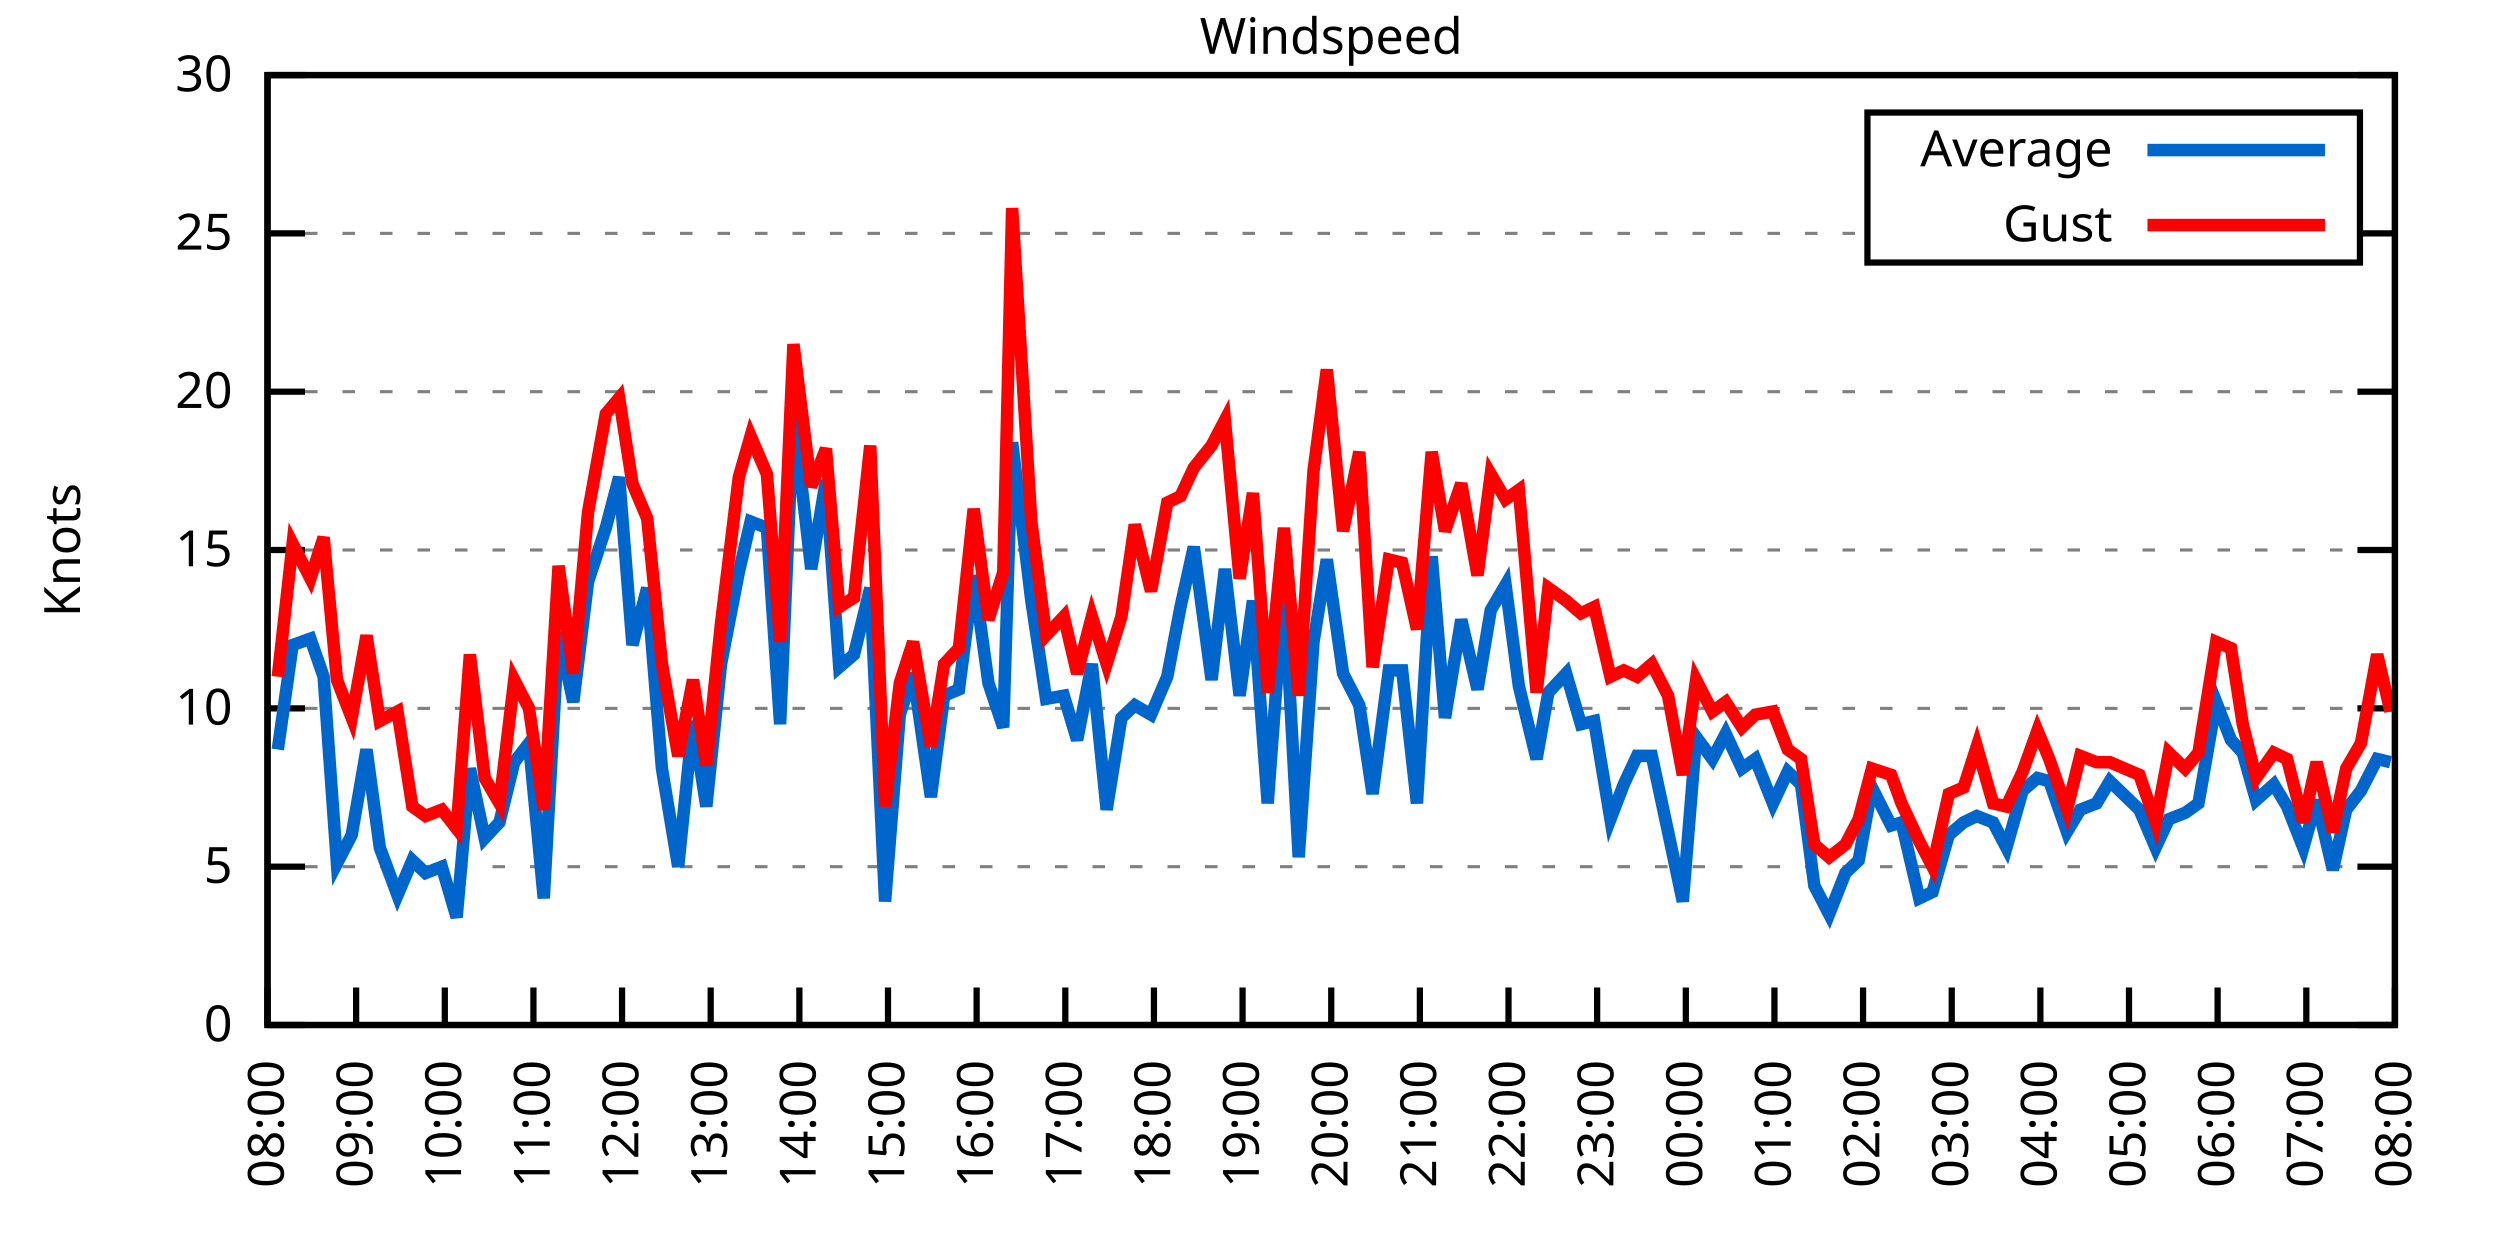
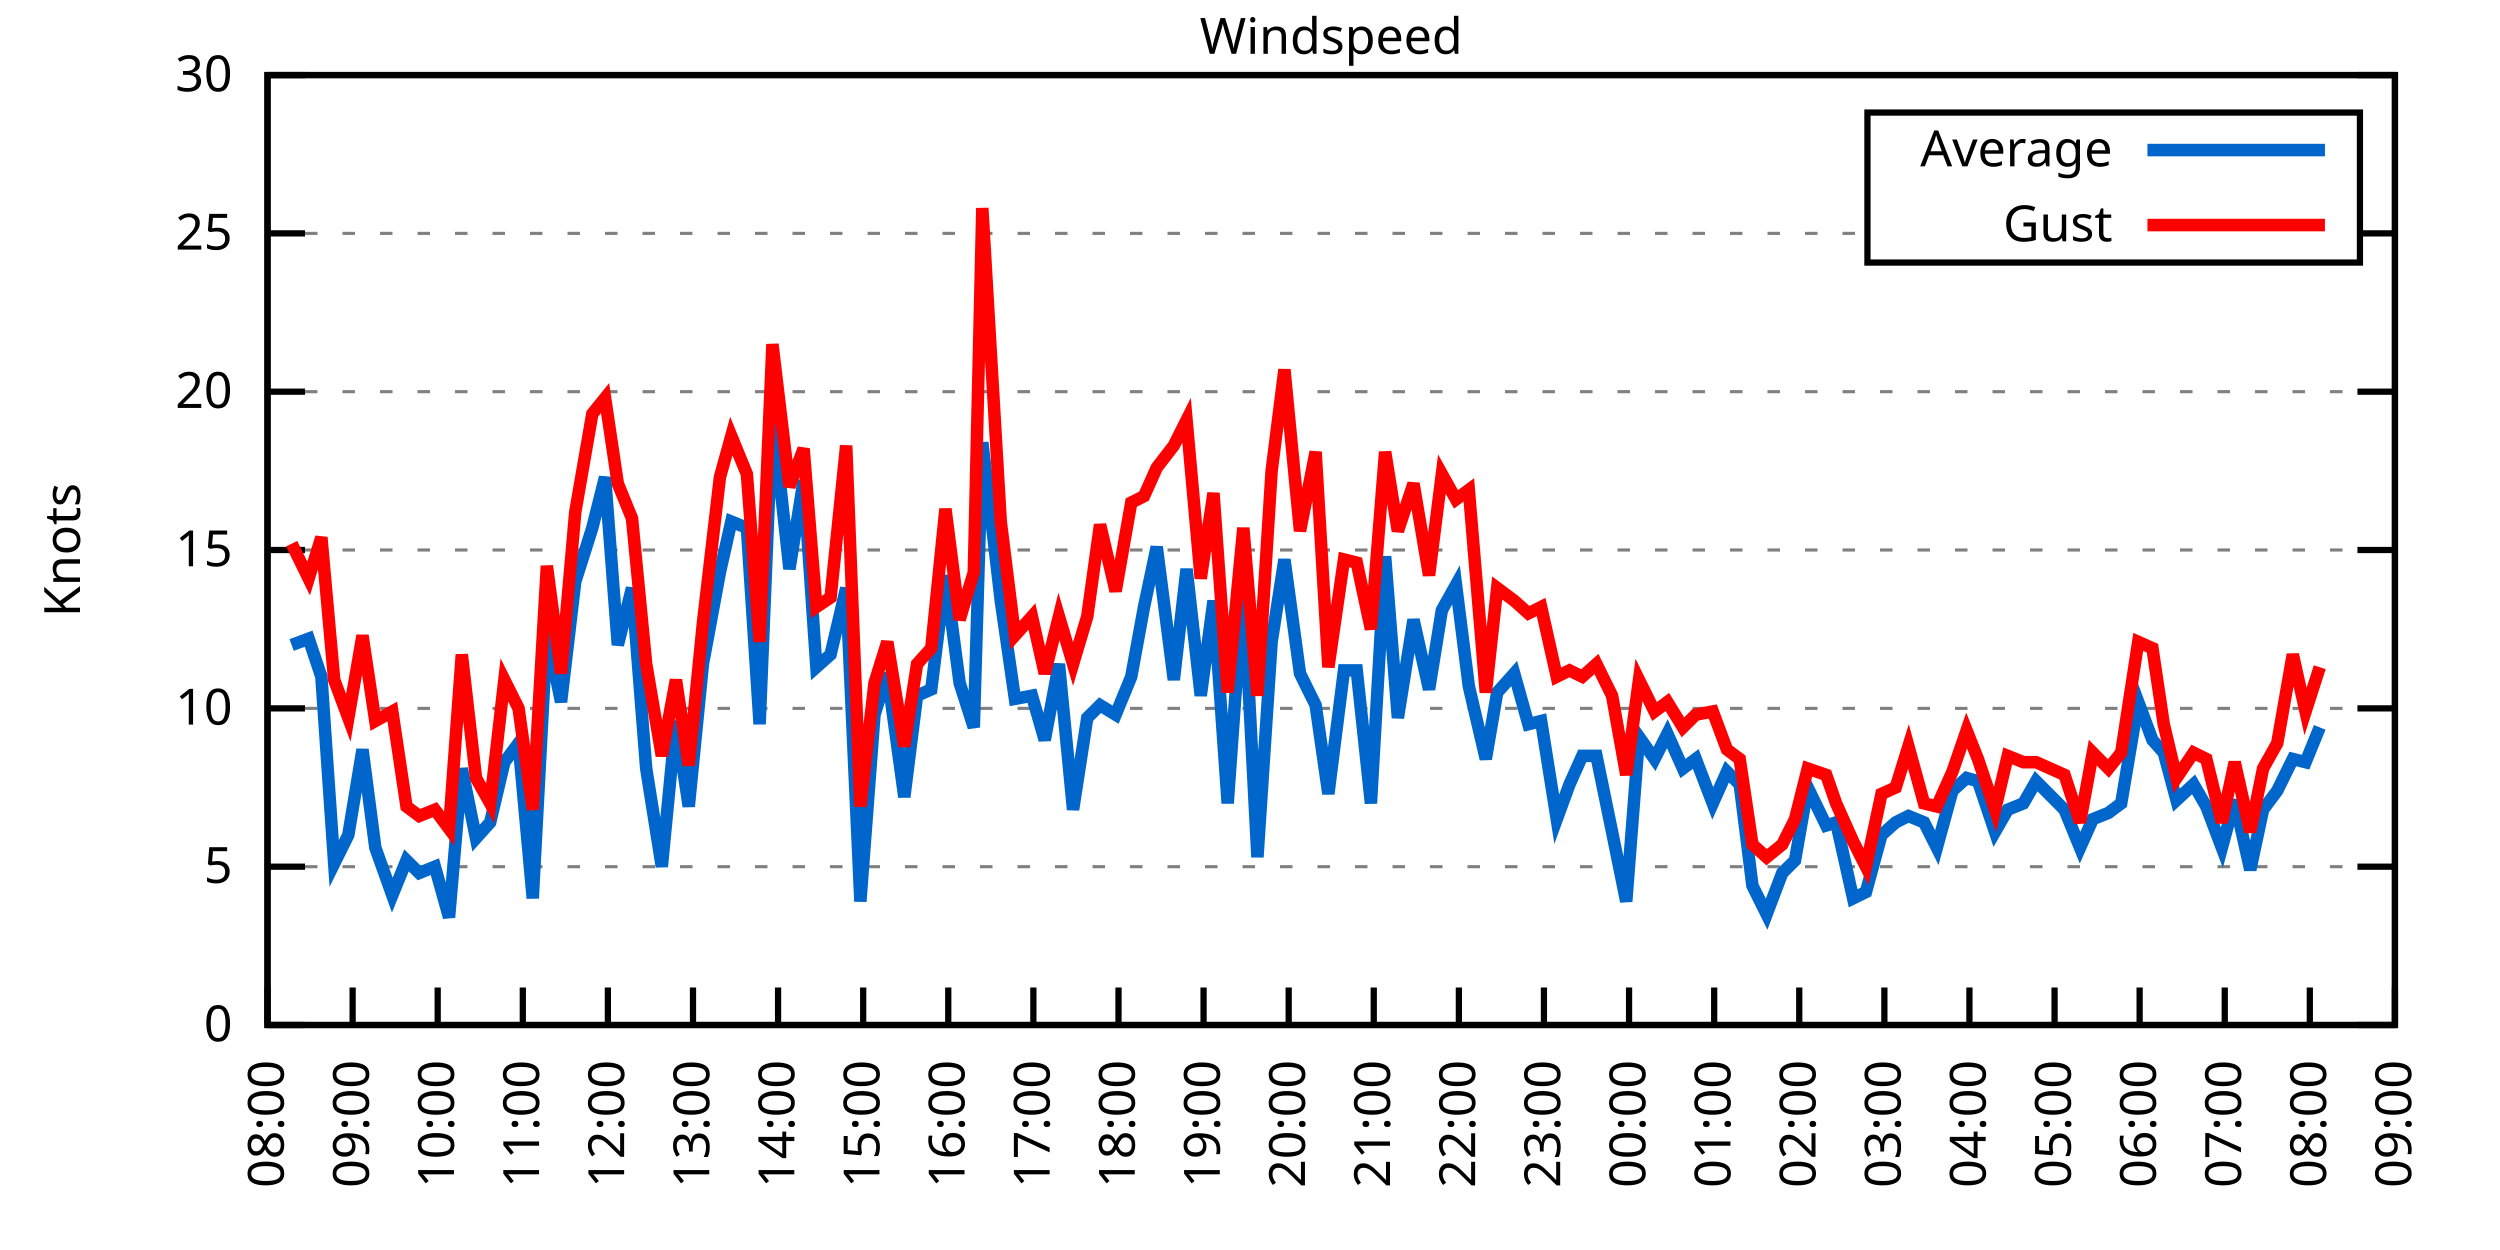
<svg xmlns="http://www.w3.org/2000/svg" xmlns:xlink="http://www.w3.org/1999/xlink" width="400" height="200" viewBox="0 0 400 200">
  <g id="gnuplot_canvas">
    <rect x="0" y="0" width="400" height="200" fill="none" />
    <defs>
      <circle id="gpDot" r="0.5" stroke-width="0.5" stroke="currentColor" />
      <path id="gpPt0" stroke-width="0.333" stroke="currentColor" d="M-1,0 h2 M0,-1 v2" />
      <path id="gpPt1" stroke-width="0.333" stroke="currentColor" d="M-1,-1 L1,1 M1,-1 L-1,1" />
      <path id="gpPt2" stroke-width="0.333" stroke="currentColor" d="M-1,0 L1,0 M0,-1 L0,1 M-1,-1 L1,1 M-1,1 L1,-1" />
      <rect id="gpPt3" stroke-width="0.333" stroke="currentColor" x="-1" y="-1" width="2" height="2" />
      <rect id="gpPt4" stroke-width="0.333" stroke="currentColor" fill="currentColor" x="-1" y="-1" width="2" height="2" />
      <circle id="gpPt5" stroke-width="0.333" stroke="currentColor" cx="0" cy="0" r="1" />
      <use xlink:href="#gpPt5" id="gpPt6" fill="currentColor" stroke="none" />
      <path id="gpPt7" stroke-width="0.333" stroke="currentColor" d="M0,-1.33 L-1.33,0.67 L1.33,0.67 z" />
      <use xlink:href="#gpPt7" id="gpPt8" fill="currentColor" stroke="none" />
      <use xlink:href="#gpPt7" id="gpPt9" stroke="currentColor" transform="rotate(180)" />
      <use xlink:href="#gpPt9" id="gpPt10" fill="currentColor" stroke="none" />
      <use xlink:href="#gpPt3" id="gpPt11" stroke="currentColor" transform="rotate(45)" />
      <use xlink:href="#gpPt11" id="gpPt12" fill="currentColor" stroke="none" />
      <path id="gpPt13" stroke-width="0.333" stroke="currentColor" d="M0,1.330 L1.265,0.411 L0.782,-1.067 L-0.782,-1.076 L-1.265,0.411 z" />
      <use xlink:href="#gpPt13" id="gpPt14" fill="currentColor" stroke="none" />
      <filter id="textbox" filterUnits="objectBoundingBox" x="0" y="0" height="1" width="1">
        <feFlood flood-color="white" flood-opacity="1" result="bgnd" />
        <feComposite in="SourceGraphic" in2="bgnd" operator="atop" />
      </filter>
      <filter id="greybox" filterUnits="objectBoundingBox" x="0" y="0" height="1" width="1">
        <feFlood flood-color="lightgrey" flood-opacity="1" result="grey" />
        <feComposite in="SourceGraphic" in2="grey" operator="atop" />
      </filter>
    </defs>
    <g fill="none" color="white" stroke="currentColor" stroke-width="1.00" stroke-linecap="butt" stroke-linejoin="miter">
</g>
    <g fill="none" color="black" stroke="currentColor" stroke-width="1.00" stroke-linecap="butt" stroke-linejoin="miter">
      <g stroke="none" shape-rendering="crispEdges">
        <polygon fill="rgb(255, 255, 255)" points="42.80,164.00 383.18,164.00 383.18,12.02 42.80,12.02 " />
      </g>
    </g>
    <g fill="none" color="black" stroke="currentColor" stroke-width="1.00" stroke-linecap="butt" stroke-linejoin="miter">
</g>
    <g fill="none" color="black" stroke="black" stroke-width="0.50" stroke-linecap="butt" stroke-linejoin="miter">
</g>
    <g fill="none" color="gray" stroke="currentColor" stroke-width="0.50" stroke-linecap="butt" stroke-linejoin="miter">
      <path stroke="gray" stroke-dasharray="2,4" class="gridline" d="M42.80,164.00 L383.19,164.00  " />
    </g>
    <g fill="none" color="gray" stroke="gray" stroke-width="1.00" stroke-linecap="butt" stroke-linejoin="miter">
</g>
    <g fill="none" color="black" stroke="currentColor" stroke-width="1.00" stroke-linecap="butt" stroke-linejoin="miter">
      <path stroke="black" d="M42.80,164.00 L48.80,164.00 M383.19,164.00 L377.19,164.00  " />
      <g transform="translate(37.20,166.60)" stroke="none" fill="black" font-family="Sans" font-size="8.00" text-anchor="end">
        <text>
          <tspan font-family="Sans"> 0</tspan>
        </text>
      </g>
    </g>
    <g fill="none" color="black" stroke="currentColor" stroke-width="1.00" stroke-linecap="butt" stroke-linejoin="miter">
</g>
    <g fill="none" color="black" stroke="black" stroke-width="0.50" stroke-linecap="butt" stroke-linejoin="miter">
</g>
    <g fill="none" color="gray" stroke="currentColor" stroke-width="0.50" stroke-linecap="butt" stroke-linejoin="miter">
      <path stroke="gray" stroke-dasharray="2,4" class="gridline" d="M42.80,138.67 L383.19,138.67  " />
    </g>
    <g fill="none" color="gray" stroke="gray" stroke-width="1.00" stroke-linecap="butt" stroke-linejoin="miter">
</g>
    <g fill="none" color="black" stroke="currentColor" stroke-width="1.00" stroke-linecap="butt" stroke-linejoin="miter">
      <path stroke="black" d="M42.80,138.67 L48.80,138.67 M383.19,138.67 L377.19,138.67  " />
      <g transform="translate(37.20,141.27)" stroke="none" fill="black" font-family="Sans" font-size="8.00" text-anchor="end">
        <text>
          <tspan font-family="Sans"> 5</tspan>
        </text>
      </g>
    </g>
    <g fill="none" color="black" stroke="currentColor" stroke-width="1.00" stroke-linecap="butt" stroke-linejoin="miter">
</g>
    <g fill="none" color="black" stroke="black" stroke-width="0.50" stroke-linecap="butt" stroke-linejoin="miter">
</g>
    <g fill="none" color="gray" stroke="currentColor" stroke-width="0.50" stroke-linecap="butt" stroke-linejoin="miter">
      <path stroke="gray" stroke-dasharray="2,4" class="gridline" d="M42.80,113.34 L383.19,113.34  " />
    </g>
    <g fill="none" color="gray" stroke="gray" stroke-width="1.00" stroke-linecap="butt" stroke-linejoin="miter">
</g>
    <g fill="none" color="black" stroke="currentColor" stroke-width="1.00" stroke-linecap="butt" stroke-linejoin="miter">
      <path stroke="black" d="M42.80,113.34 L48.80,113.34 M383.19,113.34 L377.19,113.34  " />
      <g transform="translate(37.20,115.94)" stroke="none" fill="black" font-family="Sans" font-size="8.00" text-anchor="end">
        <text>
          <tspan font-family="Sans"> 10</tspan>
        </text>
      </g>
    </g>
    <g fill="none" color="black" stroke="currentColor" stroke-width="1.00" stroke-linecap="butt" stroke-linejoin="miter">
</g>
    <g fill="none" color="black" stroke="black" stroke-width="0.50" stroke-linecap="butt" stroke-linejoin="miter">
</g>
    <g fill="none" color="gray" stroke="currentColor" stroke-width="0.50" stroke-linecap="butt" stroke-linejoin="miter">
      <path stroke="gray" stroke-dasharray="2,4" class="gridline" d="M42.80,88.00 L383.19,88.00  " />
    </g>
    <g fill="none" color="gray" stroke="gray" stroke-width="1.00" stroke-linecap="butt" stroke-linejoin="miter">
</g>
    <g fill="none" color="black" stroke="currentColor" stroke-width="1.00" stroke-linecap="butt" stroke-linejoin="miter">
      <path stroke="black" d="M42.80,88.00 L48.80,88.00 M383.19,88.00 L377.19,88.00  " />
      <g transform="translate(37.20,90.60)" stroke="none" fill="black" font-family="Sans" font-size="8.00" text-anchor="end">
        <text>
          <tspan font-family="Sans"> 15</tspan>
        </text>
      </g>
    </g>
    <g fill="none" color="black" stroke="currentColor" stroke-width="1.00" stroke-linecap="butt" stroke-linejoin="miter">
</g>
    <g fill="none" color="black" stroke="black" stroke-width="0.50" stroke-linecap="butt" stroke-linejoin="miter">
</g>
    <g fill="none" color="gray" stroke="currentColor" stroke-width="0.50" stroke-linecap="butt" stroke-linejoin="miter">
      <path stroke="gray" stroke-dasharray="2,4" class="gridline" d="M42.80,62.67 L383.19,62.67  " />
    </g>
    <g fill="none" color="gray" stroke="gray" stroke-width="1.00" stroke-linecap="butt" stroke-linejoin="miter">
</g>
    <g fill="none" color="black" stroke="currentColor" stroke-width="1.00" stroke-linecap="butt" stroke-linejoin="miter">
      <path stroke="black" d="M42.80,62.67 L48.80,62.67 M383.19,62.67 L377.19,62.67  " />
      <g transform="translate(37.20,65.27)" stroke="none" fill="black" font-family="Sans" font-size="8.00" text-anchor="end">
        <text>
          <tspan font-family="Sans"> 20</tspan>
        </text>
      </g>
    </g>
    <g fill="none" color="black" stroke="currentColor" stroke-width="1.00" stroke-linecap="butt" stroke-linejoin="miter">
</g>
    <g fill="none" color="black" stroke="black" stroke-width="0.50" stroke-linecap="butt" stroke-linejoin="miter">
</g>
    <g fill="none" color="gray" stroke="currentColor" stroke-width="0.50" stroke-linecap="butt" stroke-linejoin="miter">
      <path stroke="gray" stroke-dasharray="2,4" class="gridline" d="M42.80,37.34 L298.79,37.34 M377.59,37.34 L383.19,37.34  " />
    </g>
    <g fill="none" color="gray" stroke="gray" stroke-width="1.00" stroke-linecap="butt" stroke-linejoin="miter">
</g>
    <g fill="none" color="black" stroke="currentColor" stroke-width="1.00" stroke-linecap="butt" stroke-linejoin="miter">
      <path stroke="black" d="M42.80,37.34 L48.80,37.34 M383.19,37.34 L377.19,37.34  " />
      <g transform="translate(37.20,39.94)" stroke="none" fill="black" font-family="Sans" font-size="8.00" text-anchor="end">
        <text>
          <tspan font-family="Sans"> 25</tspan>
        </text>
      </g>
    </g>
    <g fill="none" color="black" stroke="currentColor" stroke-width="1.00" stroke-linecap="butt" stroke-linejoin="miter">
</g>
    <g fill="none" color="black" stroke="black" stroke-width="0.50" stroke-linecap="butt" stroke-linejoin="miter">
</g>
    <g fill="none" color="gray" stroke="currentColor" stroke-width="0.50" stroke-linecap="butt" stroke-linejoin="miter">
      <path stroke="gray" stroke-dasharray="2,4" class="gridline" d="M42.80,12.01 L383.19,12.01  " />
    </g>
    <g fill="none" color="gray" stroke="gray" stroke-width="1.00" stroke-linecap="butt" stroke-linejoin="miter">
</g>
    <g fill="none" color="black" stroke="currentColor" stroke-width="1.00" stroke-linecap="butt" stroke-linejoin="miter">
      <path stroke="black" d="M42.80,12.01 L48.80,12.01 M383.19,12.01 L377.19,12.01  " />
      <g transform="translate(37.20,14.61)" stroke="none" fill="black" font-family="Sans" font-size="8.00" text-anchor="end">
        <text>
          <tspan font-family="Sans"> 30</tspan>
        </text>
      </g>
    </g>
    <g fill="none" color="black" stroke="currentColor" stroke-width="1.00" stroke-linecap="butt" stroke-linejoin="miter">
      <path stroke="black" d="M42.80,164.00 L42.80,158.00  " />
      <g transform="translate(45.40,169.60) rotate(270.00)" stroke="none" fill="black" font-family="Sans" font-size="8.00" text-anchor="end">
        <text>
          <tspan font-family="Sans">08:00</tspan>
        </text>
      </g>
    </g>
    <g fill="none" color="black" stroke="currentColor" stroke-width="1.00" stroke-linecap="butt" stroke-linejoin="miter">
-       <path stroke="black" d="M56.98,164.00 L56.98,158.00  " />
-       <g transform="translate(59.58,169.60) rotate(270.00)" stroke="none" fill="black" font-family="Sans" font-size="8.00" text-anchor="end">
+       <path stroke="black" d="M56.42,164.00 L56.42,158.00  " />
+       <g transform="translate(59.02,169.60) rotate(270.00)" stroke="none" fill="black" font-family="Sans" font-size="8.00" text-anchor="end">
        <text>
          <tspan font-family="Sans">09:00</tspan>
        </text>
      </g>
    </g>
    <g fill="none" color="black" stroke="currentColor" stroke-width="1.00" stroke-linecap="butt" stroke-linejoin="miter">
-       <path stroke="black" d="M71.17,164.00 L71.17,158.00  " />
-       <g transform="translate(73.77,169.60) rotate(270.00)" stroke="none" fill="black" font-family="Sans" font-size="8.00" text-anchor="end">
+       <path stroke="black" d="M70.03,164.00 L70.03,158.00  " />
+       <g transform="translate(72.63,169.60) rotate(270.00)" stroke="none" fill="black" font-family="Sans" font-size="8.00" text-anchor="end">
        <text>
          <tspan font-family="Sans">10:00</tspan>
        </text>
      </g>
    </g>
    <g fill="none" color="black" stroke="currentColor" stroke-width="1.00" stroke-linecap="butt" stroke-linejoin="miter">
-       <path stroke="black" d="M85.35,164.00 L85.35,158.00  " />
-       <g transform="translate(87.95,169.60) rotate(270.00)" stroke="none" fill="black" font-family="Sans" font-size="8.00" text-anchor="end">
+       <path stroke="black" d="M83.65,164.00 L83.65,158.00  " />
+       <g transform="translate(86.25,169.60) rotate(270.00)" stroke="none" fill="black" font-family="Sans" font-size="8.00" text-anchor="end">
        <text>
          <tspan font-family="Sans">11:00</tspan>
        </text>
      </g>
    </g>
    <g fill="none" color="black" stroke="currentColor" stroke-width="1.00" stroke-linecap="butt" stroke-linejoin="miter">
-       <path stroke="black" d="M99.53,164.00 L99.53,158.00  " />
-       <g transform="translate(102.13,169.60) rotate(270.00)" stroke="none" fill="black" font-family="Sans" font-size="8.00" text-anchor="end">
+       <path stroke="black" d="M97.26,164.00 L97.26,158.00  " />
+       <g transform="translate(99.86,169.60) rotate(270.00)" stroke="none" fill="black" font-family="Sans" font-size="8.00" text-anchor="end">
        <text>
          <tspan font-family="Sans">12:00</tspan>
        </text>
      </g>
    </g>
    <g fill="none" color="black" stroke="currentColor" stroke-width="1.00" stroke-linecap="butt" stroke-linejoin="miter">
-       <path stroke="black" d="M113.71,164.00 L113.71,158.00  " />
-       <g transform="translate(116.31,169.60) rotate(270.00)" stroke="none" fill="black" font-family="Sans" font-size="8.00" text-anchor="end">
+       <path stroke="black" d="M110.88,164.00 L110.88,158.00  " />
+       <g transform="translate(113.48,169.60) rotate(270.00)" stroke="none" fill="black" font-family="Sans" font-size="8.00" text-anchor="end">
        <text>
          <tspan font-family="Sans">13:00</tspan>
        </text>
      </g>
    </g>
    <g fill="none" color="black" stroke="currentColor" stroke-width="1.00" stroke-linecap="butt" stroke-linejoin="miter">
-       <path stroke="black" d="M127.90,164.00 L127.90,158.00  " />
-       <g transform="translate(130.50,169.60) rotate(270.00)" stroke="none" fill="black" font-family="Sans" font-size="8.00" text-anchor="end">
+       <path stroke="black" d="M124.49,164.00 L124.49,158.00  " />
+       <g transform="translate(127.09,169.60) rotate(270.00)" stroke="none" fill="black" font-family="Sans" font-size="8.00" text-anchor="end">
        <text>
          <tspan font-family="Sans">14:00</tspan>
        </text>
      </g>
    </g>
    <g fill="none" color="black" stroke="currentColor" stroke-width="1.00" stroke-linecap="butt" stroke-linejoin="miter">
-       <path stroke="black" d="M142.08,164.00 L142.08,158.00  " />
-       <g transform="translate(144.68,169.60) rotate(270.00)" stroke="none" fill="black" font-family="Sans" font-size="8.00" text-anchor="end">
+       <path stroke="black" d="M138.11,164.00 L138.11,158.00  " />
+       <g transform="translate(140.71,169.60) rotate(270.00)" stroke="none" fill="black" font-family="Sans" font-size="8.00" text-anchor="end">
        <text>
          <tspan font-family="Sans">15:00</tspan>
        </text>
      </g>
    </g>
    <g fill="none" color="black" stroke="currentColor" stroke-width="1.00" stroke-linecap="butt" stroke-linejoin="miter">
-       <path stroke="black" d="M156.26,164.00 L156.26,158.00  " />
-       <g transform="translate(158.86,169.60) rotate(270.00)" stroke="none" fill="black" font-family="Sans" font-size="8.00" text-anchor="end">
+       <path stroke="black" d="M151.72,164.00 L151.72,158.00  " />
+       <g transform="translate(154.32,169.60) rotate(270.00)" stroke="none" fill="black" font-family="Sans" font-size="8.00" text-anchor="end">
        <text>
          <tspan font-family="Sans">16:00</tspan>
        </text>
      </g>
    </g>
    <g fill="none" color="black" stroke="currentColor" stroke-width="1.00" stroke-linecap="butt" stroke-linejoin="miter">
-       <path stroke="black" d="M170.45,164.00 L170.45,158.00  " />
-       <g transform="translate(173.05,169.60) rotate(270.00)" stroke="none" fill="black" font-family="Sans" font-size="8.00" text-anchor="end">
+       <path stroke="black" d="M165.34,164.00 L165.34,158.00  " />
+       <g transform="translate(167.94,169.60) rotate(270.00)" stroke="none" fill="black" font-family="Sans" font-size="8.00" text-anchor="end">
        <text>
          <tspan font-family="Sans">17:00</tspan>
        </text>
      </g>
    </g>
    <g fill="none" color="black" stroke="currentColor" stroke-width="1.00" stroke-linecap="butt" stroke-linejoin="miter">
-       <path stroke="black" d="M184.63,164.00 L184.63,158.00  " />
-       <g transform="translate(187.23,169.60) rotate(270.00)" stroke="none" fill="black" font-family="Sans" font-size="8.00" text-anchor="end">
+       <path stroke="black" d="M178.96,164.00 L178.96,158.00  " />
+       <g transform="translate(181.56,169.60) rotate(270.00)" stroke="none" fill="black" font-family="Sans" font-size="8.00" text-anchor="end">
        <text>
          <tspan font-family="Sans">18:00</tspan>
        </text>
      </g>
    </g>
    <g fill="none" color="black" stroke="currentColor" stroke-width="1.00" stroke-linecap="butt" stroke-linejoin="miter">
-       <path stroke="black" d="M198.81,164.00 L198.81,158.00  " />
-       <g transform="translate(201.41,169.60) rotate(270.00)" stroke="none" fill="black" font-family="Sans" font-size="8.00" text-anchor="end">
+       <path stroke="black" d="M192.57,164.00 L192.57,158.00  " />
+       <g transform="translate(195.17,169.60) rotate(270.00)" stroke="none" fill="black" font-family="Sans" font-size="8.00" text-anchor="end">
        <text>
          <tspan font-family="Sans">19:00</tspan>
        </text>
      </g>
    </g>
    <g fill="none" color="black" stroke="currentColor" stroke-width="1.00" stroke-linecap="butt" stroke-linejoin="miter">
-       <path stroke="black" d="M213.00,164.00 L213.00,158.00  " />
-       <g transform="translate(215.60,169.60) rotate(270.00)" stroke="none" fill="black" font-family="Sans" font-size="8.00" text-anchor="end">
+       <path stroke="black" d="M206.19,164.00 L206.19,158.00  " />
+       <g transform="translate(208.79,169.60) rotate(270.00)" stroke="none" fill="black" font-family="Sans" font-size="8.00" text-anchor="end">
        <text>
          <tspan font-family="Sans">20:00</tspan>
        </text>
      </g>
    </g>
    <g fill="none" color="black" stroke="currentColor" stroke-width="1.00" stroke-linecap="butt" stroke-linejoin="miter">
-       <path stroke="black" d="M227.18,164.00 L227.18,158.00  " />
-       <g transform="translate(229.78,169.60) rotate(270.00)" stroke="none" fill="black" font-family="Sans" font-size="8.00" text-anchor="end">
+       <path stroke="black" d="M219.80,164.00 L219.80,158.00  " />
+       <g transform="translate(222.40,169.60) rotate(270.00)" stroke="none" fill="black" font-family="Sans" font-size="8.00" text-anchor="end">
        <text>
          <tspan font-family="Sans">21:00</tspan>
        </text>
      </g>
    </g>
    <g fill="none" color="black" stroke="currentColor" stroke-width="1.00" stroke-linecap="butt" stroke-linejoin="miter">
-       <path stroke="black" d="M241.36,164.00 L241.36,158.00  " />
-       <g transform="translate(243.96,169.60) rotate(270.00)" stroke="none" fill="black" font-family="Sans" font-size="8.00" text-anchor="end">
+       <path stroke="black" d="M233.42,164.00 L233.42,158.00  " />
+       <g transform="translate(236.02,169.60) rotate(270.00)" stroke="none" fill="black" font-family="Sans" font-size="8.00" text-anchor="end">
        <text>
          <tspan font-family="Sans">22:00</tspan>
        </text>
      </g>
    </g>
    <g fill="none" color="black" stroke="currentColor" stroke-width="1.00" stroke-linecap="butt" stroke-linejoin="miter">
-       <path stroke="black" d="M255.54,164.00 L255.54,158.00  " />
-       <g transform="translate(258.14,169.60) rotate(270.00)" stroke="none" fill="black" font-family="Sans" font-size="8.00" text-anchor="end">
+       <path stroke="black" d="M247.03,164.00 L247.03,158.00  " />
+       <g transform="translate(249.63,169.60) rotate(270.00)" stroke="none" fill="black" font-family="Sans" font-size="8.00" text-anchor="end">
        <text>
          <tspan font-family="Sans">23:00</tspan>
        </text>
      </g>
    </g>
    <g fill="none" color="black" stroke="currentColor" stroke-width="1.00" stroke-linecap="butt" stroke-linejoin="miter">
-       <path stroke="black" d="M269.73,164.00 L269.73,158.00  " />
-       <g transform="translate(272.33,169.60) rotate(270.00)" stroke="none" fill="black" font-family="Sans" font-size="8.00" text-anchor="end">
+       <path stroke="black" d="M260.65,164.00 L260.65,158.00  " />
+       <g transform="translate(263.25,169.60) rotate(270.00)" stroke="none" fill="black" font-family="Sans" font-size="8.00" text-anchor="end">
        <text>
          <tspan font-family="Sans">00:00</tspan>
        </text>
      </g>
    </g>
    <g fill="none" color="black" stroke="currentColor" stroke-width="1.00" stroke-linecap="butt" stroke-linejoin="miter">
-       <path stroke="black" d="M283.91,164.00 L283.91,158.00  " />
-       <g transform="translate(286.51,169.60) rotate(270.00)" stroke="none" fill="black" font-family="Sans" font-size="8.00" text-anchor="end">
+       <path stroke="black" d="M274.27,164.00 L274.27,158.00  " />
+       <g transform="translate(276.87,169.60) rotate(270.00)" stroke="none" fill="black" font-family="Sans" font-size="8.00" text-anchor="end">
        <text>
          <tspan font-family="Sans">01:00</tspan>
        </text>
      </g>
    </g>
    <g fill="none" color="black" stroke="currentColor" stroke-width="1.00" stroke-linecap="butt" stroke-linejoin="miter">
-       <path stroke="black" d="M298.09,164.00 L298.09,158.00  " />
-       <g transform="translate(300.69,169.60) rotate(270.00)" stroke="none" fill="black" font-family="Sans" font-size="8.00" text-anchor="end">
+       <path stroke="black" d="M287.88,164.00 L287.88,158.00  " />
+       <g transform="translate(290.48,169.60) rotate(270.00)" stroke="none" fill="black" font-family="Sans" font-size="8.00" text-anchor="end">
        <text>
          <tspan font-family="Sans">02:00</tspan>
        </text>
      </g>
    </g>
    <g fill="none" color="black" stroke="currentColor" stroke-width="1.00" stroke-linecap="butt" stroke-linejoin="miter">
-       <path stroke="black" d="M312.28,164.00 L312.28,158.00  " />
-       <g transform="translate(314.88,169.60) rotate(270.00)" stroke="none" fill="black" font-family="Sans" font-size="8.00" text-anchor="end">
+       <path stroke="black" d="M301.50,164.00 L301.50,158.00  " />
+       <g transform="translate(304.10,169.60) rotate(270.00)" stroke="none" fill="black" font-family="Sans" font-size="8.00" text-anchor="end">
        <text>
          <tspan font-family="Sans">03:00</tspan>
        </text>
      </g>
    </g>
    <g fill="none" color="black" stroke="currentColor" stroke-width="1.00" stroke-linecap="butt" stroke-linejoin="miter">
-       <path stroke="black" d="M326.46,164.00 L326.46,158.00  " />
-       <g transform="translate(329.06,169.60) rotate(270.00)" stroke="none" fill="black" font-family="Sans" font-size="8.00" text-anchor="end">
+       <path stroke="black" d="M315.11,164.00 L315.11,158.00  " />
+       <g transform="translate(317.71,169.60) rotate(270.00)" stroke="none" fill="black" font-family="Sans" font-size="8.00" text-anchor="end">
        <text>
          <tspan font-family="Sans">04:00</tspan>
        </text>
      </g>
    </g>
    <g fill="none" color="black" stroke="currentColor" stroke-width="1.00" stroke-linecap="butt" stroke-linejoin="miter">
-       <path stroke="black" d="M340.64,164.00 L340.64,158.00  " />
-       <g transform="translate(343.24,169.60) rotate(270.00)" stroke="none" fill="black" font-family="Sans" font-size="8.00" text-anchor="end">
+       <path stroke="black" d="M328.73,164.00 L328.73,158.00  " />
+       <g transform="translate(331.33,169.60) rotate(270.00)" stroke="none" fill="black" font-family="Sans" font-size="8.00" text-anchor="end">
        <text>
          <tspan font-family="Sans">05:00</tspan>
        </text>
      </g>
    </g>
    <g fill="none" color="black" stroke="currentColor" stroke-width="1.00" stroke-linecap="butt" stroke-linejoin="miter">
-       <path stroke="black" d="M354.82,164.00 L354.82,158.00  " />
-       <g transform="translate(357.42,169.60) rotate(270.00)" stroke="none" fill="black" font-family="Sans" font-size="8.00" text-anchor="end">
+       <path stroke="black" d="M342.34,164.00 L342.34,158.00  " />
+       <g transform="translate(344.94,169.60) rotate(270.00)" stroke="none" fill="black" font-family="Sans" font-size="8.00" text-anchor="end">
        <text>
          <tspan font-family="Sans">06:00</tspan>
        </text>
      </g>
    </g>
    <g fill="none" color="black" stroke="currentColor" stroke-width="1.00" stroke-linecap="butt" stroke-linejoin="miter">
-       <path stroke="black" d="M369.01,164.00 L369.01,158.00  " />
-       <g transform="translate(371.61,169.60) rotate(270.00)" stroke="none" fill="black" font-family="Sans" font-size="8.00" text-anchor="end">
+       <path stroke="black" d="M355.96,164.00 L355.96,158.00  " />
+       <g transform="translate(358.56,169.60) rotate(270.00)" stroke="none" fill="black" font-family="Sans" font-size="8.00" text-anchor="end">
        <text>
          <tspan font-family="Sans">07:00</tspan>
+         </text>
+       </g>
+     </g>
+     <g fill="none" color="black" stroke="currentColor" stroke-width="1.00" stroke-linecap="butt" stroke-linejoin="miter">
+       <path stroke="black" d="M369.57,164.00 L369.57,158.00  " />
+       <g transform="translate(372.17,169.60) rotate(270.00)" stroke="none" fill="black" font-family="Sans" font-size="8.00" text-anchor="end">
+         <text>
+           <tspan font-family="Sans">08:00</tspan>
        </text>
      </g>
    </g>
    <g fill="none" color="black" stroke="currentColor" stroke-width="1.00" stroke-linecap="butt" stroke-linejoin="miter">
      <path stroke="black" d="M383.19,164.00 L383.19,158.00  " />
      <g transform="translate(385.79,169.60) rotate(270.00)" stroke="none" fill="black" font-family="Sans" font-size="8.00" text-anchor="end">
        <text>
-           <tspan font-family="Sans">08:00</tspan>
+           <tspan font-family="Sans">09:00</tspan>
        </text>
      </g>
    </g>
    <g fill="none" color="black" stroke="currentColor" stroke-width="1.00" stroke-linecap="butt" stroke-linejoin="miter">
</g>
    <g fill="none" color="black" stroke="currentColor" stroke-width="1.00" stroke-linecap="butt" stroke-linejoin="miter">
      <path stroke="black" d="M42.80,12.01 L42.80,164.00 L383.19,164.00 L383.19,12.01 L42.80,12.01 Z  " />
    </g>
    <g fill="none" color="black" stroke="currentColor" stroke-width="1.00" stroke-linecap="butt" stroke-linejoin="miter">
</g>
    <g fill="none" color="black" stroke="currentColor" stroke-width="1.00" stroke-linecap="butt" stroke-linejoin="miter">
      <path stroke="black" d="M298.79,42.01 L298.79,18.01 L377.59,18.01 L377.59,42.01 L298.79,42.01 Z  " />
    </g>
    <g id="Windspeed_plot_1">
      <g fill="none" color="white" stroke="black" stroke-width="2.00" stroke-linecap="butt" stroke-linejoin="miter">
</g>
      <g fill="none" color="black" stroke="currentColor" stroke-width="2.00" stroke-linecap="butt" stroke-linejoin="miter">
        <g transform="translate(337.99,26.61)" stroke="none" fill="black" font-family="Sans" font-size="8.00" text-anchor="end">
          <text>
            <tspan font-family="Sans">Average</tspan>
          </text>
        </g>
      </g>
      <g fill="none" color="black" stroke="currentColor" stroke-width="2.00" stroke-linecap="butt" stroke-linejoin="miter">
-         <path stroke="rgb(  0, 102, 204)" d="M343.59,24.01 L371.99,24.01 M44.45,119.92 L46.82,103.20 L49.66,102.19 L51.78,108.27 L53.91,138.16 L56.27,133.60   L58.64,119.92 L60.77,135.63 L63.60,143.23 L65.97,137.66 L68.09,139.68 L70.69,138.67 L73.06,146.77 L75.18,122.96   L77.55,134.11 L79.91,131.58 L82.28,121.95 L84.64,118.91 L87.00,143.73 L89.37,101.18 L91.73,112.32 L94.09,93.07   L96.93,84.46 L99.06,76.35 L101.19,103.20 L103.55,94.08 L105.91,122.96 L108.51,138.67 L110.88,115.36 L113.01,129.04   L115.37,106.24 L118.21,91.55 L120.10,83.45 L122.70,84.46 L124.82,115.87 L126.95,66.22 L129.79,91.04 L132.15,76.86   L134.28,106.75 L136.64,104.72 L139.24,94.08 L141.61,144.24 L143.97,114.35 L146.10,107.76 L148.94,127.52 L151.06,111.31   L153.43,110.30 L155.79,92.06 L158.15,109.28 L160.52,116.38 L161.94,70.78 L165.01,96.11 L167.37,111.82 L170.21,111.31   L172.34,118.40 L174.70,106.24 L177.06,129.55 L179.43,114.86 L181.56,112.83 L184.16,114.35 L186.76,108.27 L188.88,97.12   L191.01,87.50 L193.85,108.78 L195.98,91.04 L198.34,111.31 L200.47,96.11 L202.83,128.54 L205.43,93.58 L207.79,137.15   L210.16,102.70 L212.29,89.52 L214.89,107.76 L217.49,112.83 L219.61,127.02 L222.21,107.26 L224.34,107.26 L226.71,128.54   L229.07,89.02 L231.20,114.86 L233.80,99.15 L236.40,110.30 L238.52,97.63 L240.89,93.58 L243.02,109.79 L245.85,121.44   L247.74,110.80 L250.58,107.76 L252.94,115.87 L255.07,115.36 L257.67,131.07 L259.80,125.50 L261.93,120.94 L264.29,120.94   L266.89,133.10 L269.25,144.24 L271.38,117.90 L273.98,121.44 L276.11,117.39 L278.71,122.96 L280.84,121.44 L283.67,128.54   L286.04,123.47 L288.16,125.50 L290.29,141.71 L292.66,146.27 L295.26,139.68 L297.38,137.66 L299.51,126.00 L302.58,132.08   L304.24,131.58 L307.08,143.73 L309.20,142.72 L311.80,133.60 L314.17,131.58 L316.29,130.56 L318.89,131.58 L321.02,135.63   L323.62,126.51 L325.99,124.48 L327.88,124.99 L330.71,133.10 L332.84,129.55 L335.44,128.54 L337.57,124.99 L342.30,129.55   L344.90,135.63 L347.02,131.07 L349.62,130.06 L351.75,128.54 L354.59,112.32 L356.95,118.40 L358.84,120.43 L360.97,128.03   L363.81,125.50 L365.93,129.04 L368.53,135.63 L370.66,128.03 L373.26,139.17 L375.39,129.55 L377.75,126.51 L380.35,121.44   L382.48,121.95  " />
+         <path stroke="rgb(  0, 102, 204)" d="M343.59,24.01 L371.99,24.01 M46.66,103.20 L49.38,102.19 L51.42,108.27 L53.47,138.16 L55.73,133.60 L58.00,119.92   L60.05,135.63 L62.77,143.23 L65.04,137.66 L67.08,139.68 L69.58,138.67 L71.85,146.77 L73.89,122.96 L76.16,134.11   L78.43,131.58 L80.70,121.95 L82.97,118.91 L85.24,143.73 L87.50,101.18 L89.77,112.32 L92.04,93.07 L94.77,84.46   L96.81,76.35 L98.85,103.20 L101.12,94.08 L103.39,122.96 L105.89,138.67 L108.15,115.36 L110.20,129.04 L112.47,106.24   L115.19,91.55 L117.01,83.45 L119.50,84.46 L121.54,115.87 L123.59,66.22 L126.31,91.04 L128.58,76.86 L130.62,106.75   L132.89,104.72 L135.39,94.08 L137.66,144.24 L139.92,114.35 L141.97,107.76 L144.69,127.52 L146.73,111.31 L149.00,110.30   L151.27,92.06 L153.54,109.28 L155.81,116.38 L157.17,70.78 L160.12,96.11 L162.39,111.82 L165.11,111.31 L167.16,118.40   L169.43,106.24 L171.69,129.55 L173.96,114.86 L176.01,112.83 L178.50,114.35 L181.00,108.27 L183.04,97.12 L185.08,87.50   L187.81,108.78 L189.85,91.04 L192.12,111.31 L194.16,96.11 L196.43,128.54 L198.93,93.58 L201.19,137.15 L203.46,102.70   L205.51,89.52 L208.00,107.76 L210.50,112.83 L212.54,127.02 L215.04,107.26 L217.08,107.26 L219.35,128.54 L221.62,89.02   L223.66,114.86 L226.16,99.15 L228.65,110.30 L230.70,97.63 L232.96,93.58 L235.01,109.79 L237.73,121.44 L239.55,110.80   L242.27,107.76 L244.54,115.87 L246.58,115.36 L249.08,131.07 L251.12,125.50 L253.16,120.94 L255.43,120.94 L257.93,133.10   L260.20,144.24 L262.24,117.90 L264.73,121.44 L266.78,117.39 L269.27,122.96 L271.32,121.44 L274.04,128.54 L276.31,123.47   L278.35,125.50 L280.39,141.71 L282.66,146.27 L285.16,139.68 L287.20,137.66 L289.24,126.00 L292.19,132.08 L293.78,131.58   L296.50,143.73 L298.55,142.72 L301.04,133.60 L303.31,131.58 L305.35,130.56 L307.85,131.58 L309.89,135.63 L312.39,126.51   L314.66,124.48 L316.47,124.99 L319.20,133.10 L321.24,129.55 L323.74,128.54 L325.78,124.99 L330.32,129.55 L332.81,135.63   L334.85,131.07 L337.35,130.06 L339.39,128.54 L342.12,112.32 L344.39,118.40 L346.20,120.43 L348.24,128.03 L350.97,125.50   L353.01,129.04 L355.50,135.63 L357.55,128.03 L360.04,139.17 L362.09,129.55 L364.36,126.51 L366.85,121.44 L368.89,121.95   L371.16,116.38  " />
      </g>
    </g>
    <g id="Windspeed_plot_2">
      <g fill="none" color="black" stroke="currentColor" stroke-width="2.00" stroke-linecap="butt" stroke-linejoin="miter">
        <g transform="translate(337.99,38.61)" stroke="none" fill="black" font-family="Sans" font-size="8.00" text-anchor="end">
          <text>
            <tspan font-family="Sans">Gust</tspan>
          </text>
        </g>
      </g>
      <g fill="none" color="black" stroke="currentColor" stroke-width="2.00" stroke-linecap="butt" stroke-linejoin="miter">
-         <path stroke="rgb(255,   0,   0)" d="M343.59,36.01 L371.99,36.01 M44.45,108.27 L46.82,86.99 L49.66,92.56 L51.78,85.98 L53.91,108.78 L56.27,114.86   L58.64,101.68 L60.77,115.36 L63.60,113.84 L65.97,129.04 L68.09,130.56 L70.69,129.55 L73.06,132.59 L75.18,104.72   L77.55,124.48 L79.91,128.54 L82.28,108.78 L84.64,113.34 L87.00,129.55 L89.37,90.54 L91.73,107.76 L94.09,81.93   L96.93,66.22 L99.06,63.69 L101.19,77.37 L103.55,82.94 L105.91,106.24 L108.51,120.94 L110.88,108.78 L113.01,122.46   L115.37,99.66 L118.21,76.35 L120.10,69.77 L122.70,75.85 L124.82,102.70 L126.95,55.07 L129.79,77.87 L132.15,71.79   L134.28,97.12 L136.64,95.60 L139.24,71.29 L141.61,129.04 L143.97,109.28 L146.10,102.70 L148.94,119.42 L151.06,106.24   L153.43,103.71 L155.79,81.42 L158.15,99.15 L160.52,91.55 L161.94,33.29 L165.01,83.45 L167.37,101.68 L170.21,98.64   L172.34,107.76 L174.70,98.64 L177.06,106.24 L179.43,98.64 L181.56,83.95 L184.16,94.59 L186.76,80.41 L188.88,79.39   L191.01,74.83 L193.85,71.29 L195.98,67.23 L198.34,92.56 L200.47,78.89 L202.83,110.80 L205.43,84.46 L207.79,111.31   L210.16,75.34 L212.29,59.13 L214.89,84.97 L217.49,72.30 L219.61,106.75 L222.21,89.52 L224.34,90.03 L226.71,100.67   L229.07,72.30 L231.20,84.97 L233.80,77.37 L236.40,92.06 L238.52,75.85 L240.89,79.90 L243.02,78.38 L245.85,110.80   L247.74,94.08 L250.58,96.11 L252.94,98.14 L255.07,97.12 L257.67,108.27 L259.80,107.26 L261.93,108.27 L264.29,106.24   L266.89,111.31 L269.25,123.98 L271.38,108.78 L273.98,113.84 L276.11,112.32 L278.71,116.38 L280.84,114.35 L283.67,113.84   L286.04,119.92 L288.16,121.44 L290.29,135.12 L292.66,137.15 L295.26,135.12 L297.38,131.07 L299.51,122.96 L302.58,123.98   L304.24,128.54 L307.08,134.62 L309.20,138.67 L311.80,127.02 L314.17,126.00 L316.29,119.42 L318.89,128.54 L321.02,129.04   L323.62,123.47 L325.99,116.88 L327.88,121.44 L330.71,129.55 L332.84,120.94 L335.44,121.95 L337.57,121.95 L342.30,123.98   L344.90,131.58 L347.02,120.43 L349.62,122.96 L351.75,120.43 L354.59,102.70 L356.95,103.71 L358.84,115.87 L360.97,124.48   L363.81,120.43 L365.93,121.44 L368.53,131.58 L370.66,121.95 L373.26,133.10 L375.39,122.96 L377.75,118.91 L380.35,104.72   L382.48,113.84  " />
+         <path stroke="rgb(255,   0,   0)" d="M343.59,36.01 L371.99,36.01 M46.66,86.99 L49.38,92.56 L51.42,85.98 L53.47,108.78 L55.73,114.86 L58.00,101.68   L60.05,115.36 L62.77,113.84 L65.04,129.04 L67.08,130.56 L69.58,129.55 L71.85,132.59 L73.89,104.72 L76.16,124.48   L78.43,128.54 L80.70,108.78 L82.97,113.34 L85.24,129.55 L87.50,90.54 L89.77,107.76 L92.04,81.93 L94.77,66.22   L96.81,63.69 L98.85,77.37 L101.12,82.94 L103.39,106.24 L105.89,120.94 L108.15,108.78 L110.20,122.46 L112.47,99.66   L115.19,76.35 L117.01,69.77 L119.50,75.85 L121.54,102.70 L123.59,55.07 L126.31,77.87 L128.58,71.79 L130.62,97.12   L132.89,95.60 L135.39,71.29 L137.66,129.04 L139.92,109.28 L141.97,102.70 L144.69,119.42 L146.73,106.24 L149.00,103.71   L151.27,81.42 L153.54,99.15 L155.81,91.55 L157.17,33.29 L160.12,83.45 L162.39,101.68 L165.11,98.64 L167.16,107.76   L169.43,98.64 L171.69,106.24 L173.96,98.64 L176.01,83.95 L178.50,94.59 L181.00,80.41 L183.04,79.39 L185.08,74.83   L187.81,71.29 L189.85,67.23 L192.12,92.56 L194.16,78.89 L196.43,110.80 L198.93,84.46 L201.19,111.31 L203.46,75.34   L205.51,59.13 L208.00,84.97 L210.50,72.30 L212.54,106.75 L215.04,89.52 L217.08,90.03 L219.35,100.67 L221.62,72.30   L223.66,84.97 L226.16,77.37 L228.65,92.06 L230.70,75.85 L232.96,79.90 L235.01,78.38 L237.73,110.80 L239.55,94.08   L242.27,96.11 L244.54,98.14 L246.58,97.12 L249.08,108.27 L251.12,107.26 L253.16,108.27 L255.43,106.24 L257.93,111.31   L260.20,123.98 L262.24,108.78 L264.73,113.84 L266.78,112.32 L269.27,116.38 L271.32,114.35 L274.04,113.84 L276.31,119.92   L278.35,121.44 L280.39,135.12 L282.66,137.15 L285.16,135.12 L287.20,131.07 L289.24,122.96 L292.19,123.98 L293.78,128.54   L296.50,134.62 L298.55,138.67 L301.04,127.02 L303.31,126.00 L305.35,119.42 L307.85,128.54 L309.89,129.04 L312.39,123.47   L314.66,116.88 L316.47,121.44 L319.20,129.55 L321.24,120.94 L323.74,121.95 L325.78,121.95 L330.32,123.98 L332.81,131.58   L334.85,120.43 L337.35,122.96 L339.39,120.43 L342.12,102.70 L344.39,103.71 L346.20,115.87 L348.24,124.48 L350.97,120.43   L353.01,121.44 L355.50,131.58 L357.55,121.95 L360.04,133.10 L362.09,122.96 L364.36,118.91 L366.85,104.72 L368.89,113.84   L371.16,106.75  " />
      </g>
    </g>
    <g fill="none" color="black" stroke="currentColor" stroke-width="2.00" stroke-linecap="butt" stroke-linejoin="miter">
</g>
    <g fill="none" color="black" stroke="black" stroke-width="1.00" stroke-linecap="butt" stroke-linejoin="miter">
</g>
    <g fill="none" color="black" stroke="currentColor" stroke-width="1.00" stroke-linecap="butt" stroke-linejoin="miter">
      <path stroke="black" d="M42.80,12.01 L42.80,164.00 L383.19,164.00 L383.19,12.01 L42.80,12.01 Z  " />
      <g transform="translate(12.80,88.01) rotate(270.00)" stroke="none" fill="black" font-family="Sans" font-size="8.00" text-anchor="middle">
        <text>
          <tspan font-family="Sans">Knots</tspan>
        </text>
      </g>
    </g>
    <g fill="none" color="black" stroke="currentColor" stroke-width="1.00" stroke-linecap="butt" stroke-linejoin="miter">
</g>
    <g fill="none" color="black" stroke="currentColor" stroke-width="1.00" stroke-linecap="butt" stroke-linejoin="miter">
      <g transform="translate(212.99,8.61)" stroke="none" fill="black" font-family="Sans" font-size="8.00" text-anchor="middle">
        <text>
          <tspan font-family="Sans">Windspeed</tspan>
        </text>
      </g>
    </g>
    <g fill="none" color="black" stroke="currentColor" stroke-width="1.00" stroke-linecap="butt" stroke-linejoin="miter">
</g>
  </g>
</svg>
